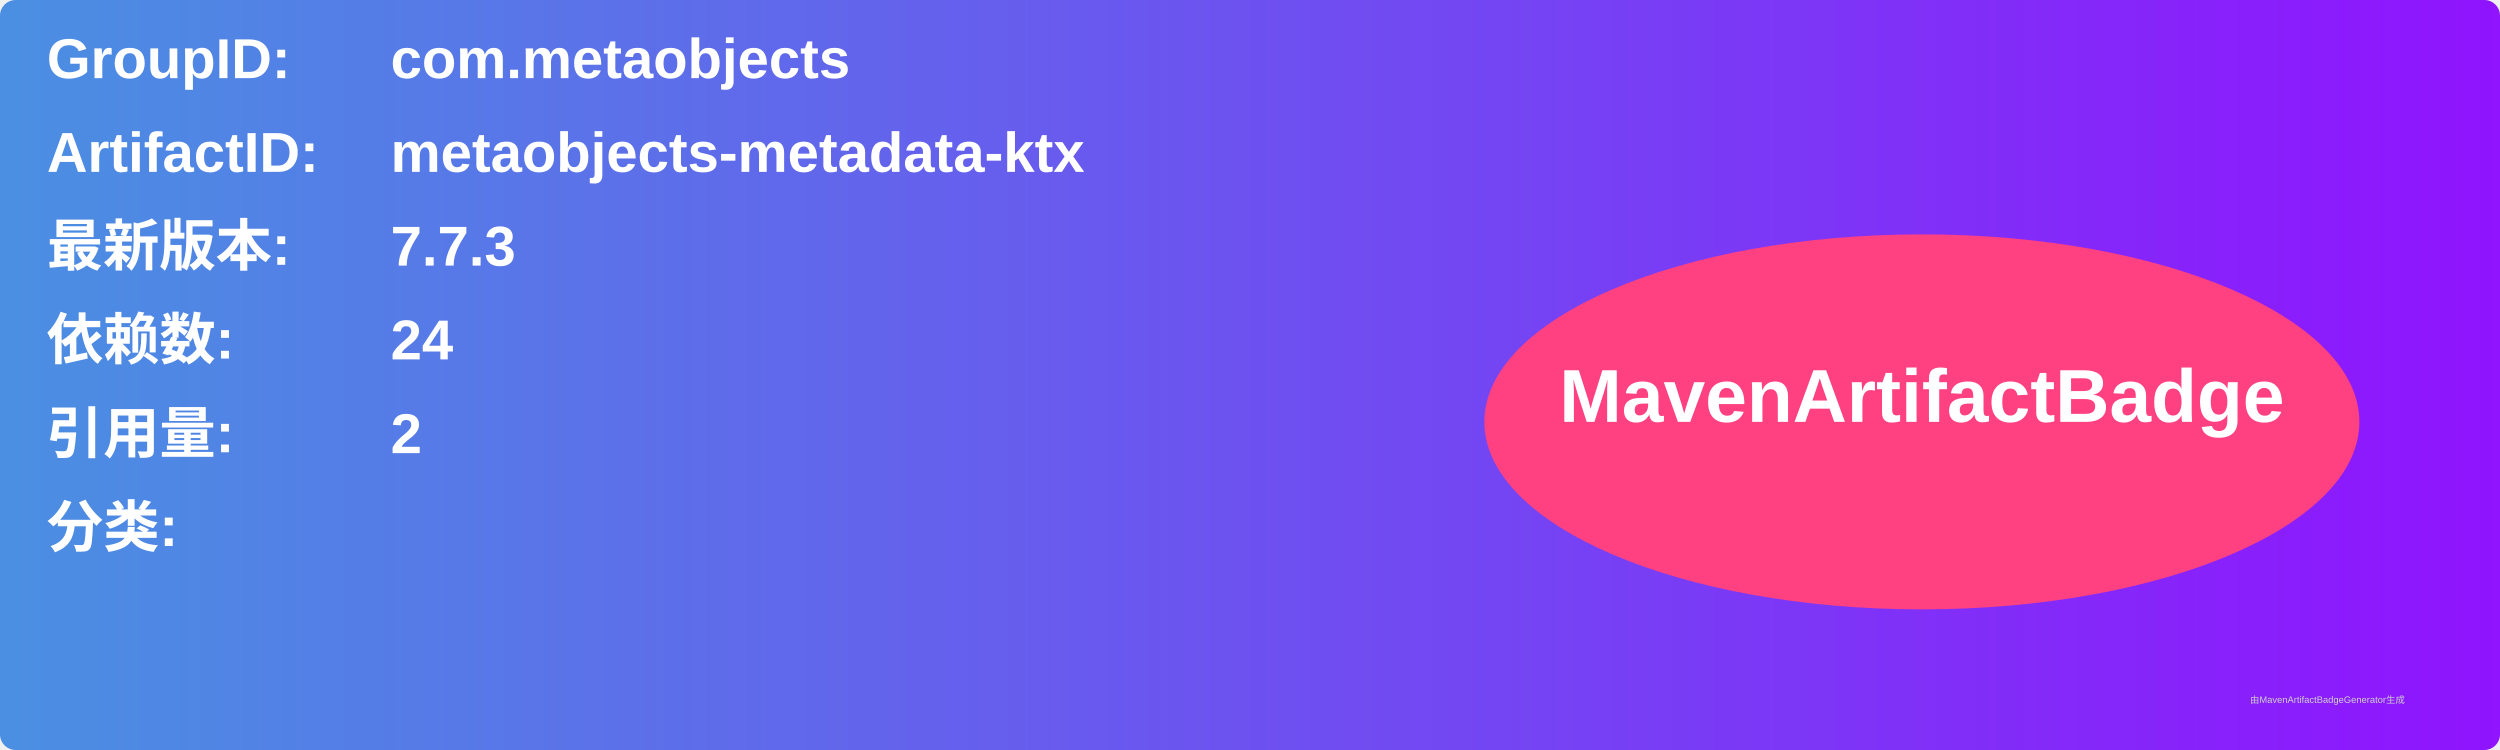
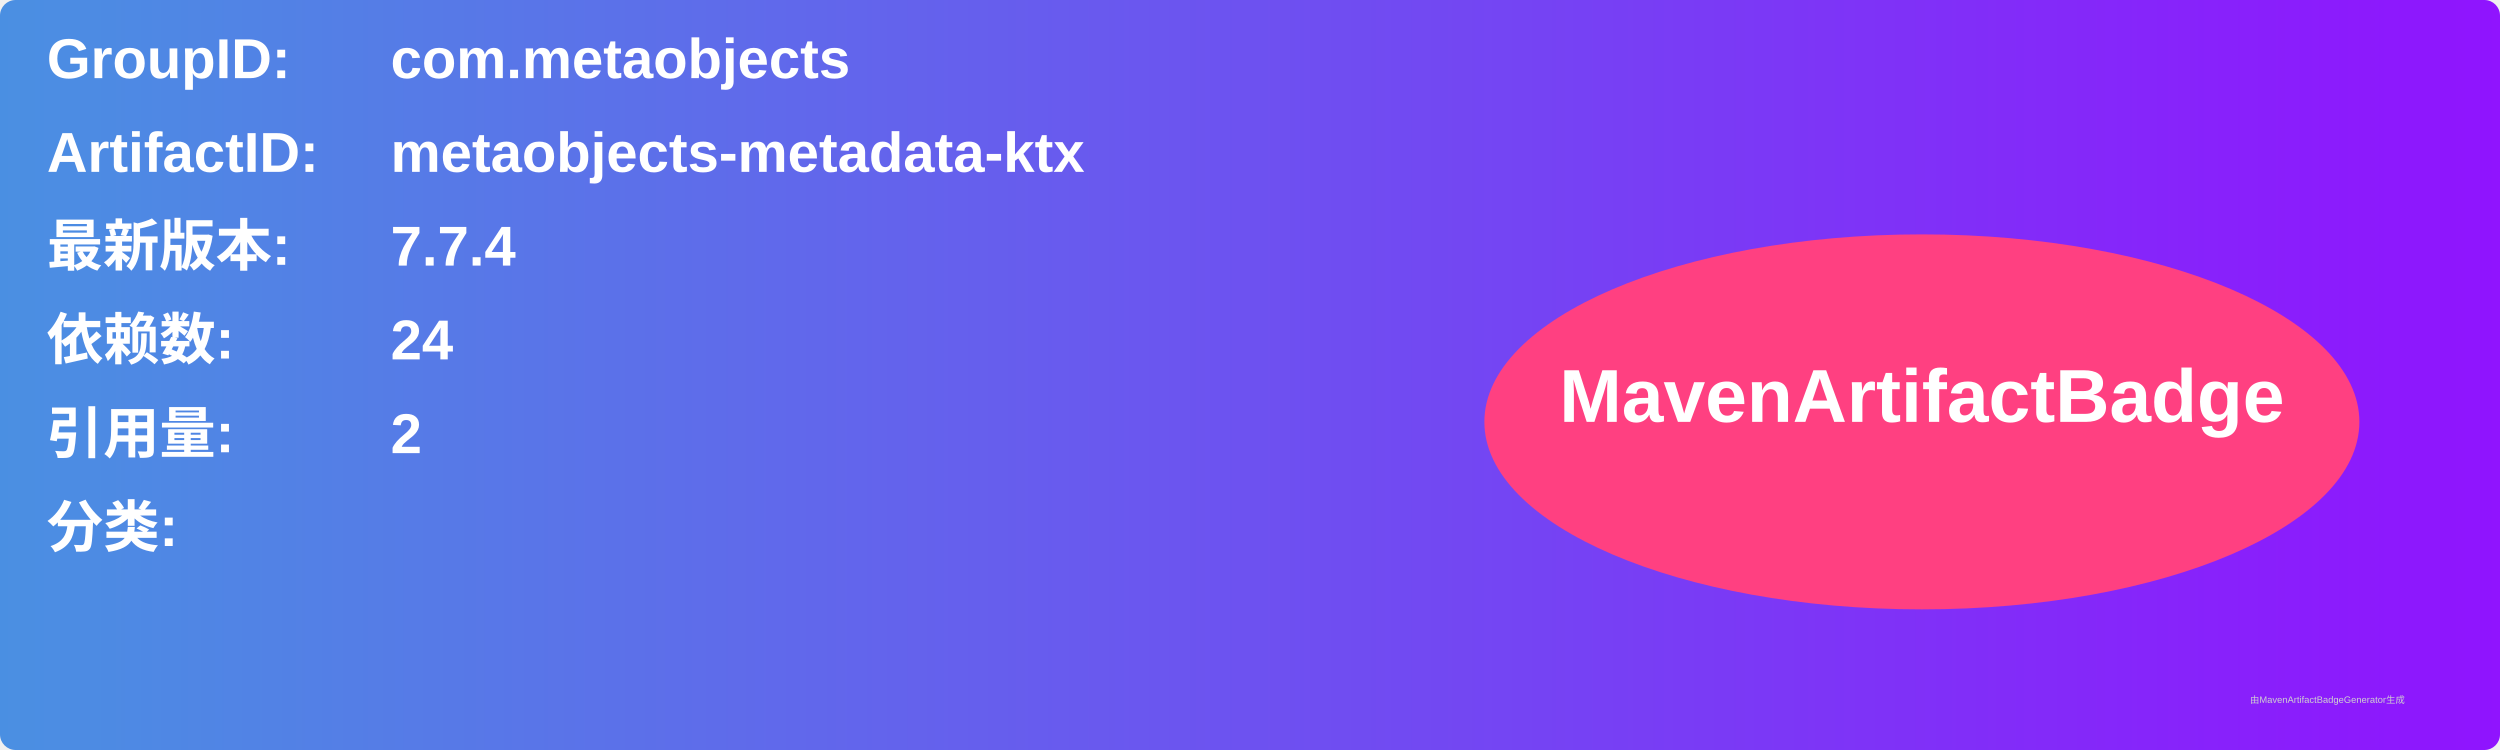
<svg xmlns="http://www.w3.org/2000/svg" width="800" height="240" viewBox="0 0 800 240">
  <linearGradient id="grad" x1="0%" y1="0%" x2="100%" y2="0%">
    <stop offset="0%" stop-color="#4a90e2" />
    <stop offset="100%" stop-color="#9013fe" />
  </linearGradient>
  <rect width="100%" height="100%" rx="5" ry="5" fill="url(#grad)" />
  <g transform="translate(15, 15)">
    <text x="0" y="10" font-family="Arial" font-size="18" fill="white" font-weight="bold" width="260">GroupID:</text>
    <text x="110" y="10" font-family="Arial" font-size="18" fill="white" font-weight="bold" width="460">com.metaobjects</text>
    <text x="0" y="40" font-family="Arial" font-size="18" fill="white" font-weight="bold" width="260">ArtifactID:</text>
    <text x="110" y="40" font-family="Arial" font-size="18" fill="white" font-weight="bold" width="460">metaobjects-metadata-ktx</text>
    <text x="0" y="70" font-family="Arial" font-size="18" fill="white" font-weight="bold">最新版本:</text>
    <text x="110" y="70" font-family="Arial" font-size="18" fill="white" font-weight="bold">
-       <tspan font-weight="bold">7.7.3</tspan>
+       <tspan font-weight="bold">7.7.4</tspan>
    </text>
    <text x="0" y="100" font-family="Arial" font-size="18" fill="white" font-weight="bold">依赖数: </text>
    <text x="110" y="100" font-family="Arial" font-size="18" fill="white">
      <tspan font-weight="bold">24</tspan>
    </text>
    <text x="0" y="130" font-family="Arial" font-size="18" fill="white" font-weight="bold">引用量: </text>
    <text x="110" y="130" font-family="Arial" font-size="18" fill="white">
      <tspan font-weight="bold">2</tspan>
    </text>
    <text x="0" y="160" font-family="Arial" font-size="18" fill="white" font-weight="bold">分类:</text>
    <text x="10" y="190" font-family="Arial" font-size="10" fill="white">
      <tspan font-weight="bold" />
    </text>
    <ellipse cx="600" cy="120" rx="140" ry="60" fill="#ff4081" />
    <text x="600" y="120" text-anchor="middle" font-family="Arial" font-size="24" fill="white" font-weight="bold">MavenArtifactBadge</text>
  </g>
  <text x="720" y="225" font-family="Arial" font-size="3" fill="#d0d0d0">由MavenArtifactBadgeGenerator生成</text>
</svg>
